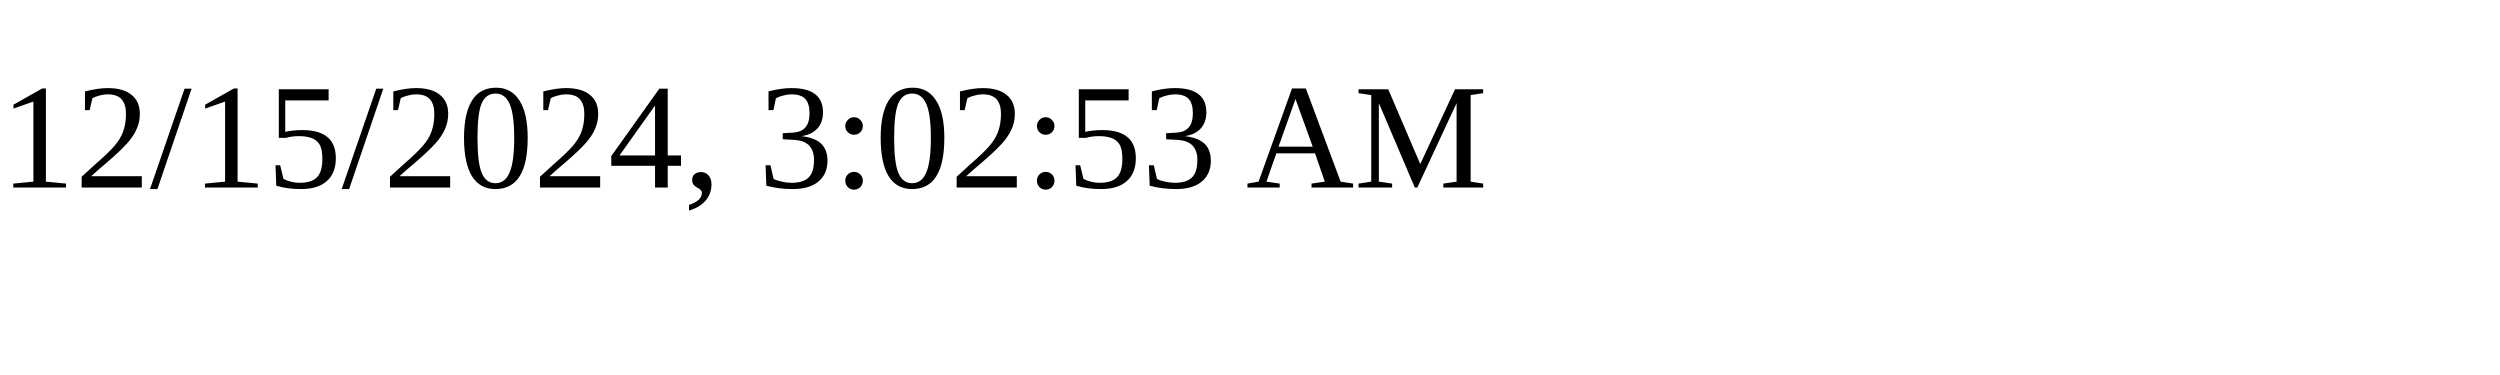
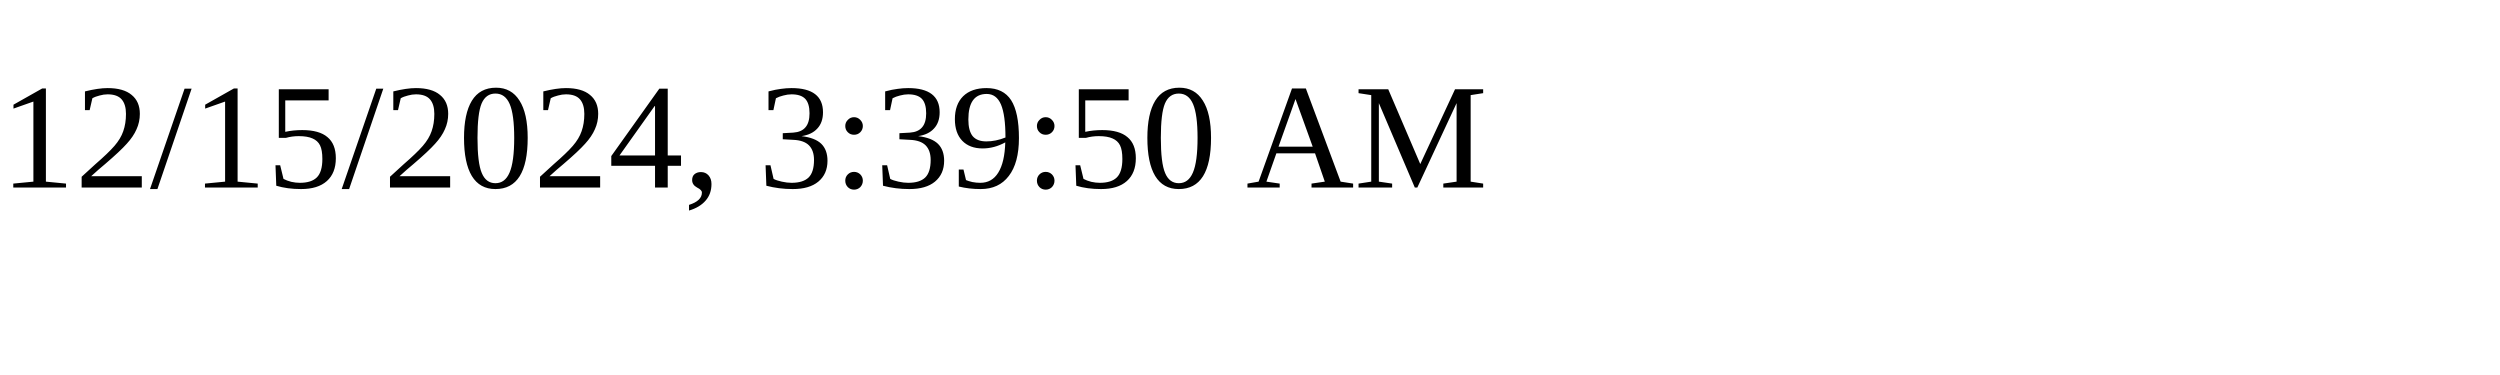
<svg xmlns="http://www.w3.org/2000/svg" height="30" width="200">
-   <text x="0" y="15">12/15/2024, 3:02:53 AM</text>
+   <text x="0" y="15">12/15/2024, 3:39:50 AM</text>
</svg>
